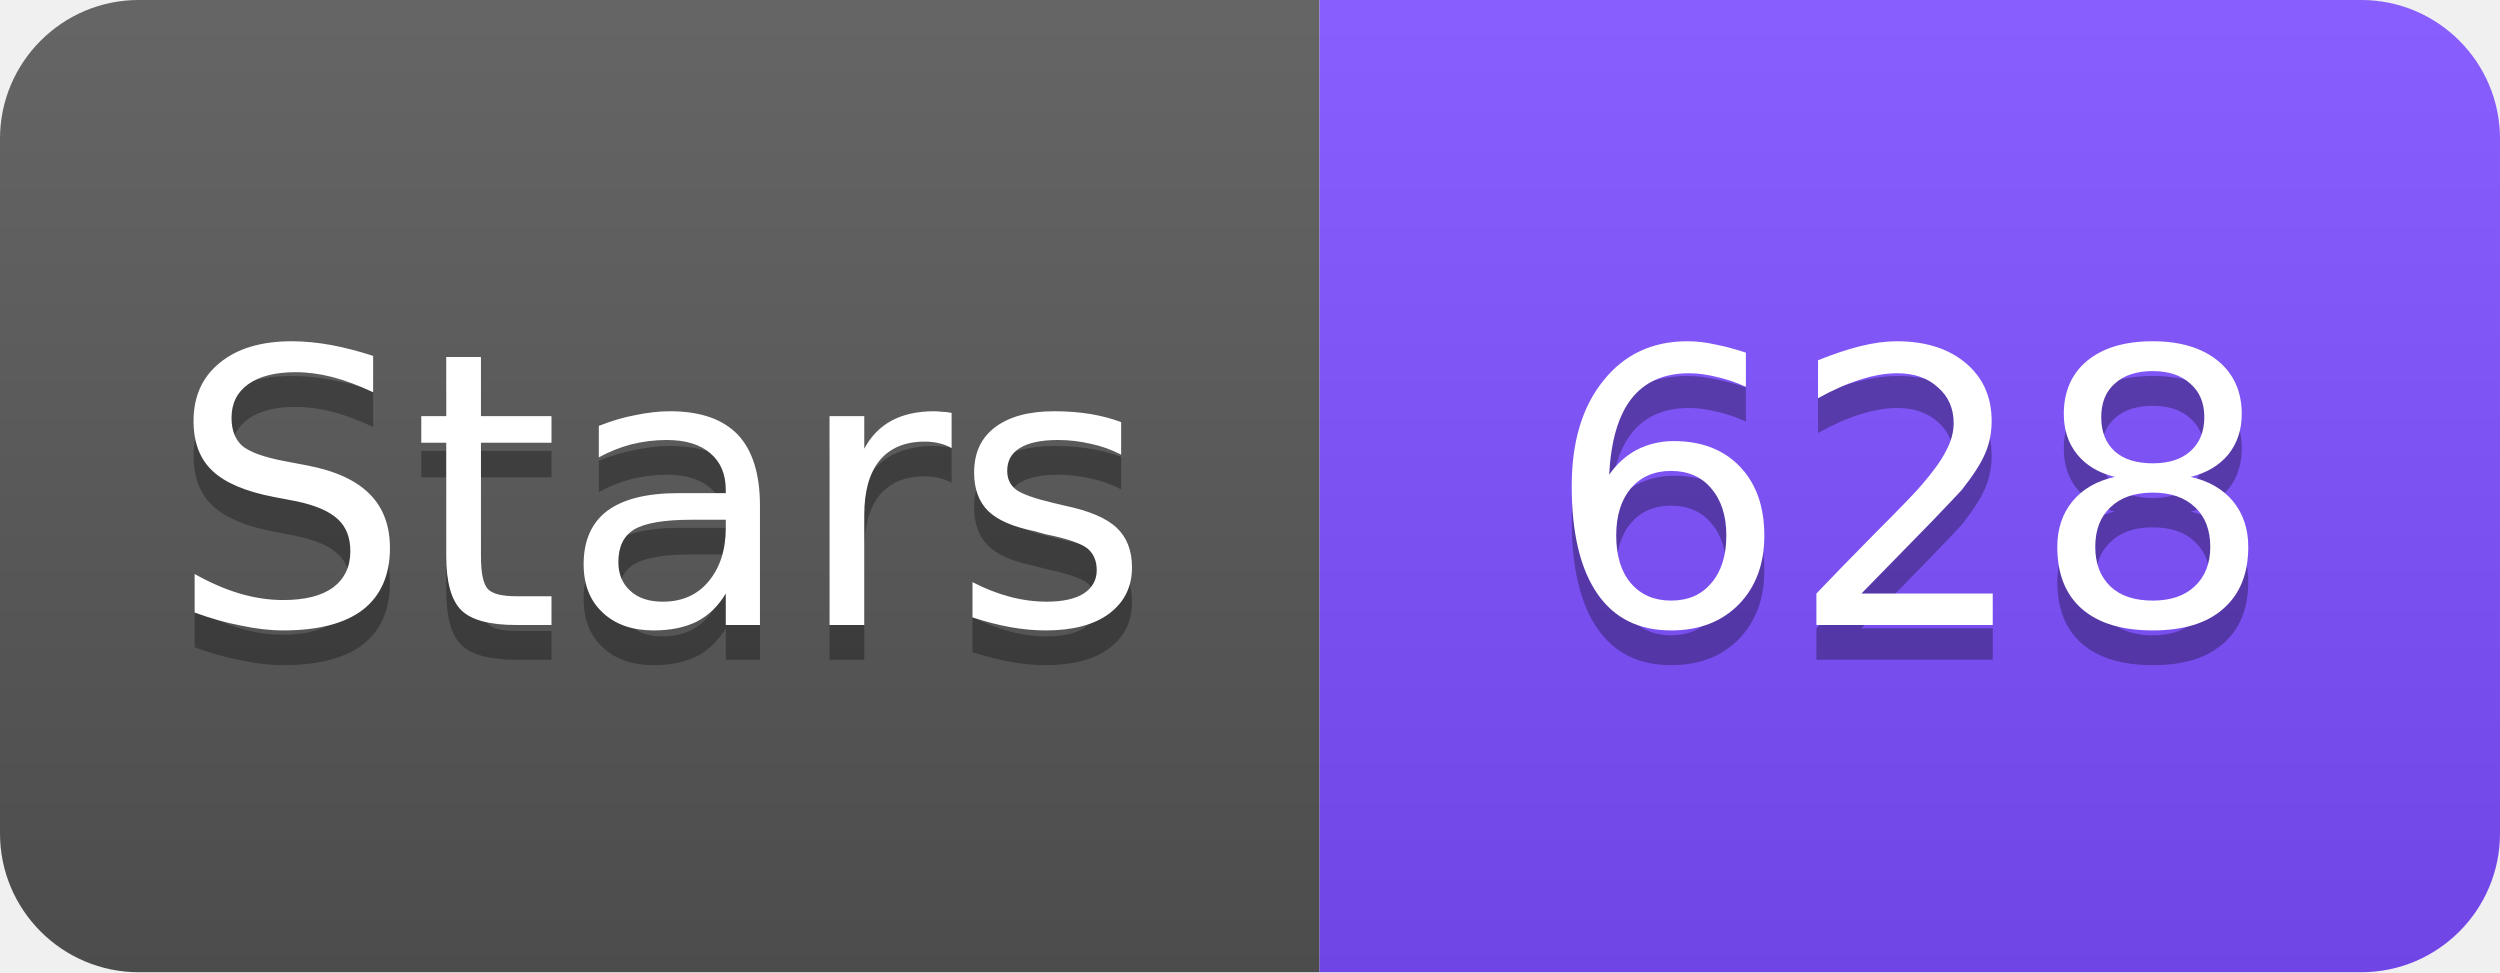
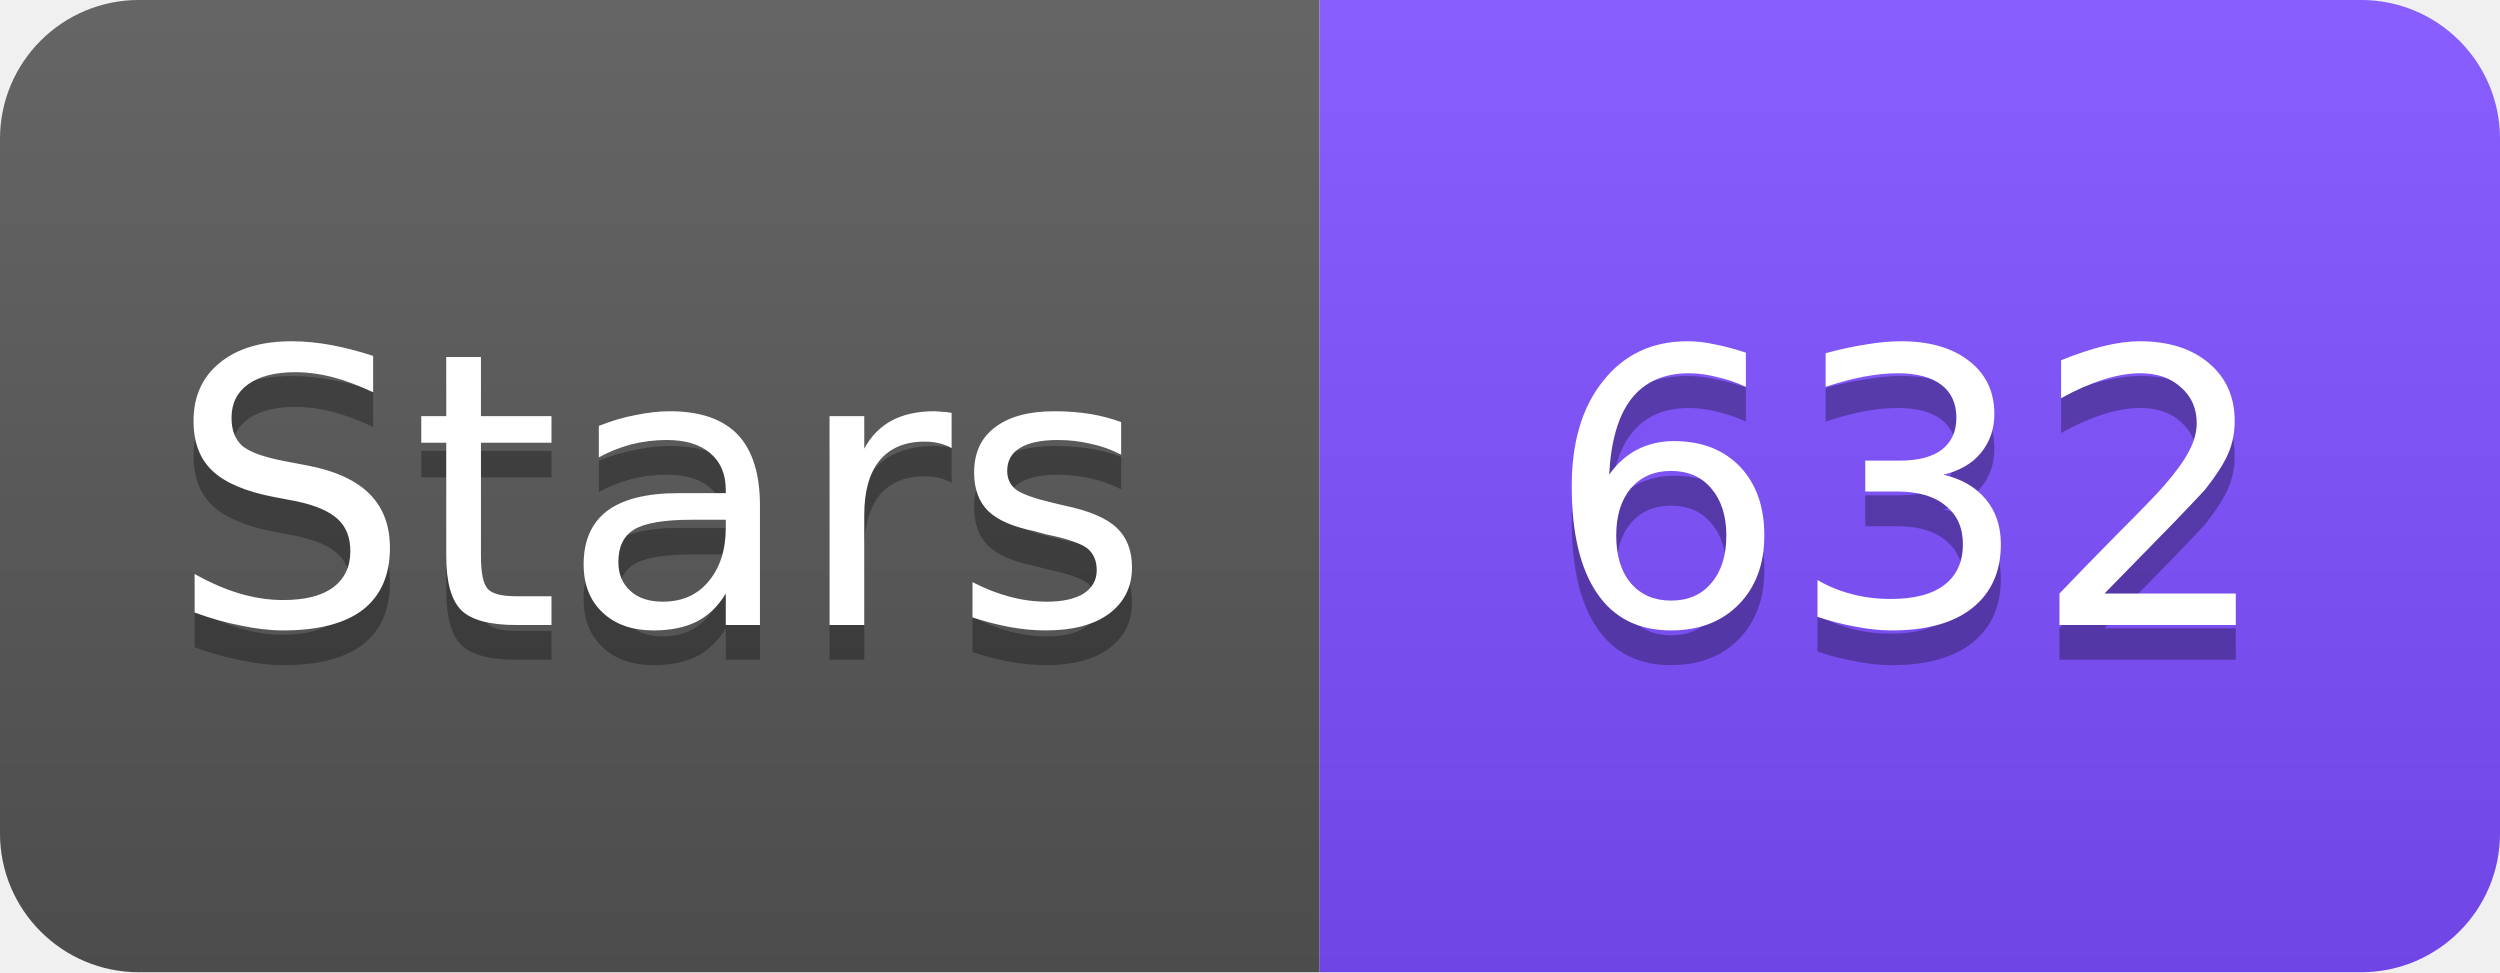
<svg xmlns="http://www.w3.org/2000/svg" width="72" height="28" viewBox="0 0 72 28">
  <linearGradient id="s" x2="0" y2="100%">
    <stop offset="0" stop-color="#fff" stop-opacity=".1" />
    <stop offset="1" stop-opacity=".1" />
  </linearGradient>
  <clipPath id="r">
    <rect width="72" height="28" rx="4" fill="#fff" />
  </clipPath>
  <g clip-path="url(#r)">
    <rect width="38" height="28" fill="#555" />
    <rect x="38" width="34" height="28" fill="#7C4DFF" />
    <rect width="72" height="28" fill="url(#s)" />
  </g>
  <g fill="#fff" text-anchor="middle" font-family="Verdana,Geneva,DejaVu Sans,sans-serif" font-size="11">
    <text x="19" y="19" fill="#010101" fill-opacity=".3">Stars</text>
    <text x="19" y="18">Stars</text>
-     <text x="55" y="19" fill="#010101" fill-opacity=".3">628</text>
-     <text x="55" y="18">628</text>
+     <text x="55" y="19" fill="#010101" fill-opacity=".3">632</text>
+     <text x="55" y="18">632</text>
  </g>
</svg>
